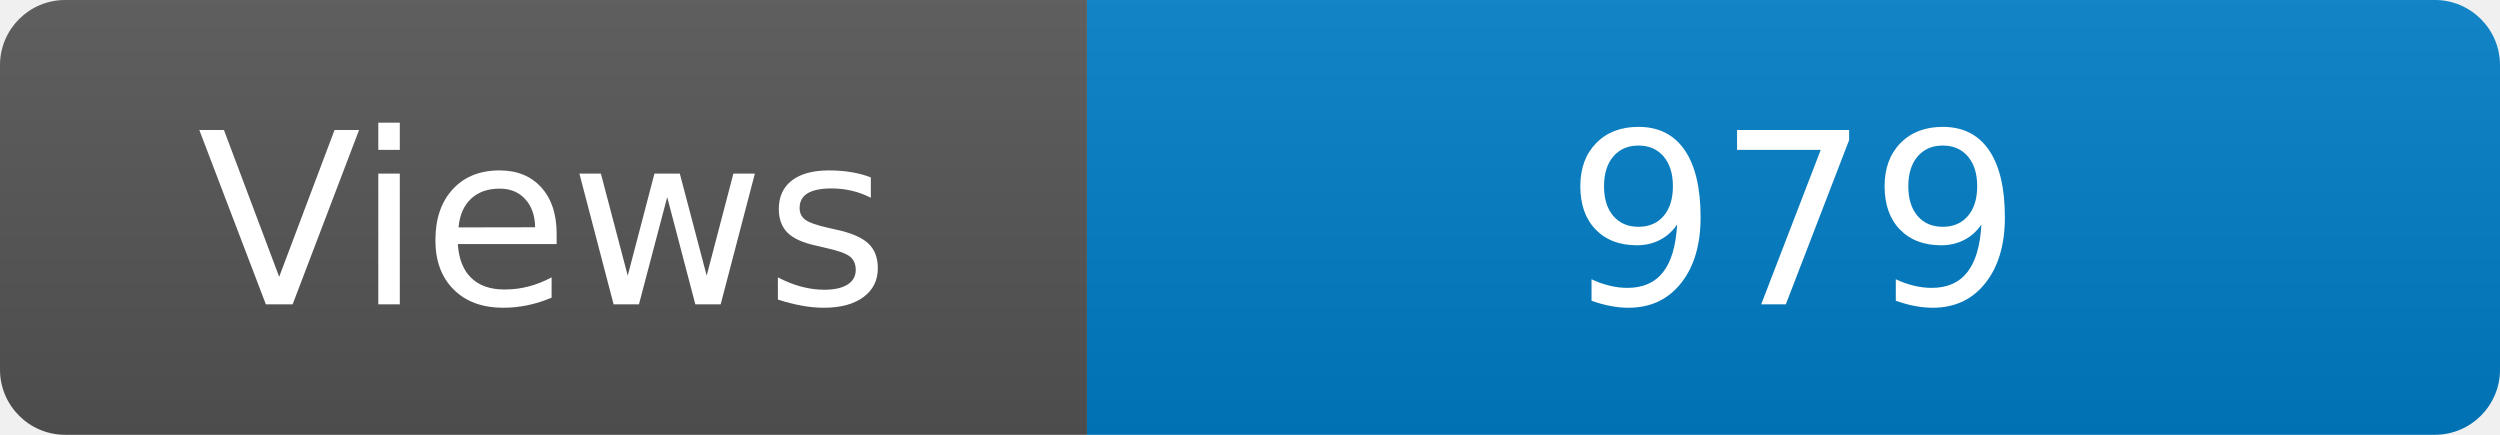
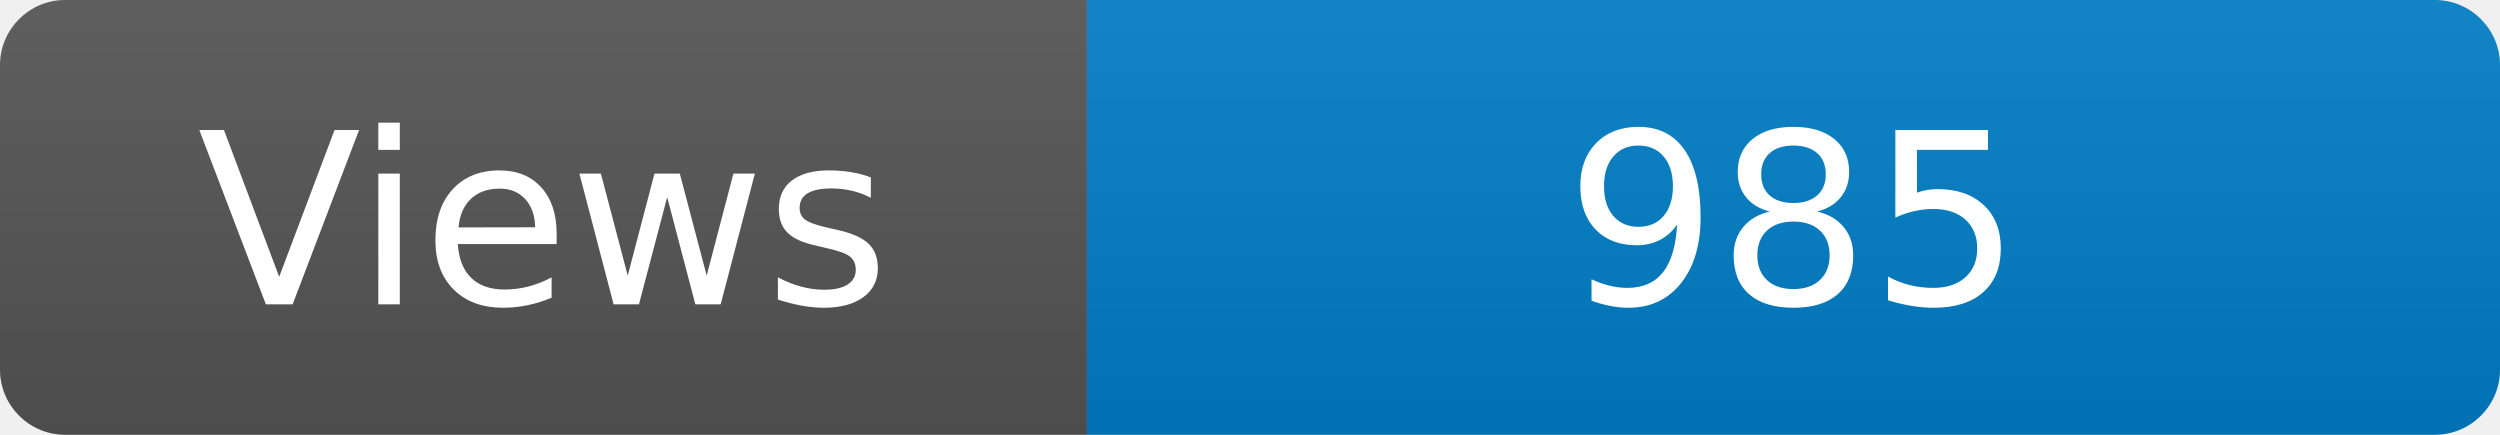
<svg xmlns="http://www.w3.org/2000/svg" width="115" height="20" role="img" aria-label="Maintained?: yes">
  <linearGradient id="s" x2="0" y2="100%">
    <stop offset="0" stop-color="#bbb" stop-opacity=".1" />
    <stop offset="1" stop-opacity=".1" />
  </linearGradient>
  <clipPath id="r">
    <rect width="115" height="20" rx="3" fill="#fff" />
  </clipPath>
  <g clip-path="url(#r)">
    <rect width="50" height="20" fill="#555" />
    <rect x="50" width="160" height="20" fill="#007ec6" />
    <rect width="115" height="20" fill="url(#s)" />
  </g>
  <g fill="#fff" text-anchor="middle" font-family="Verdana,Geneva,DejaVu Sans,sans-serif" font-size="110">
    <text x="250" y="140" transform="scale(.1)" fill="#fff">Views</text>
-     <text x="825" y="140" transform="scale(.1)" fill="#fff">979</text>
+     <text x="825" y="140" transform="scale(.1)" fill="#fff">985</text>
  </g>
</svg>
